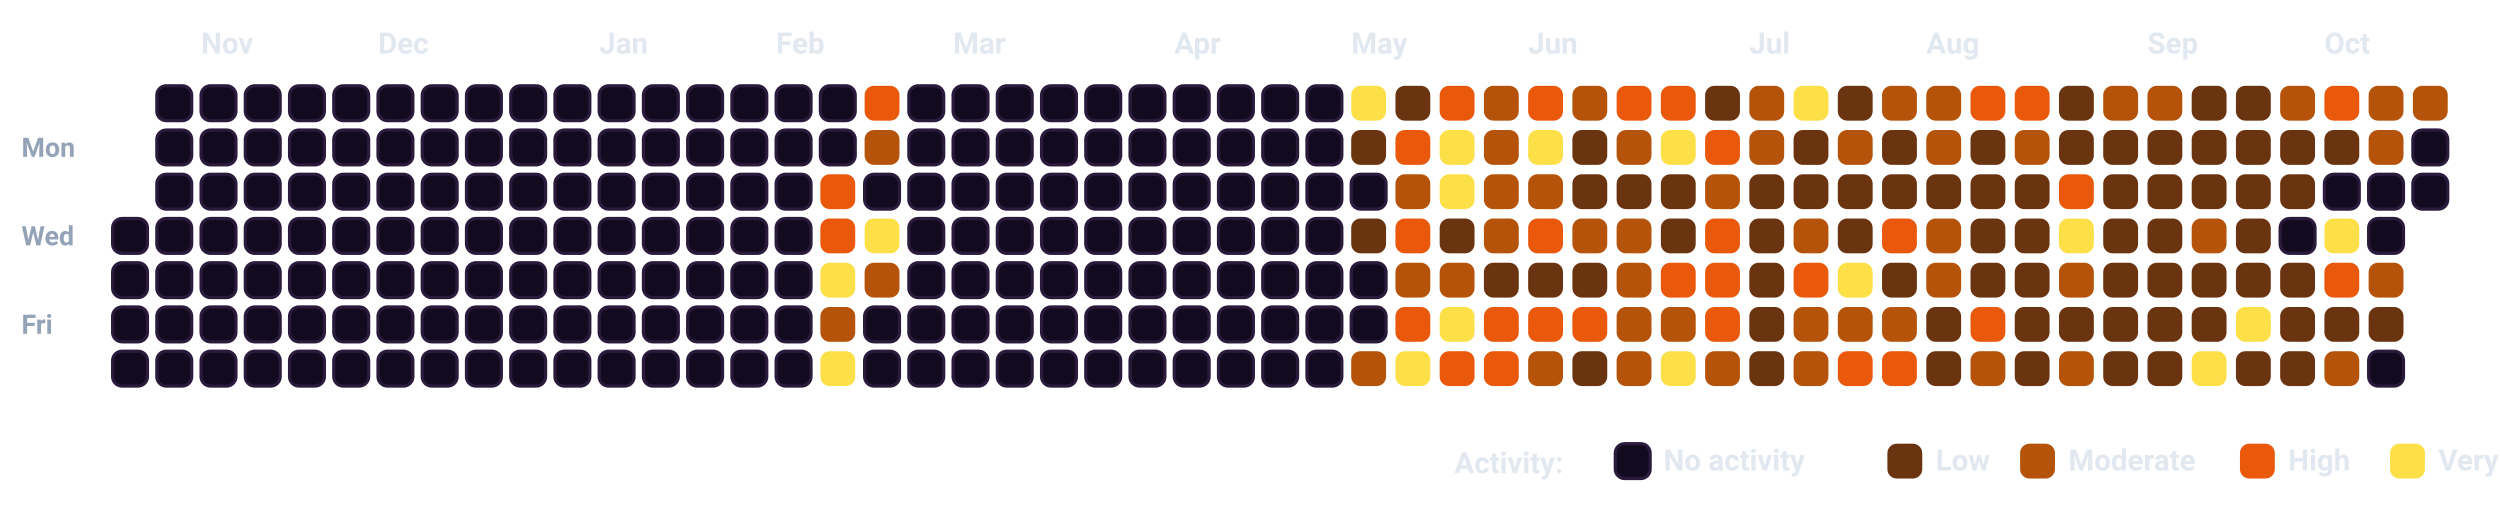
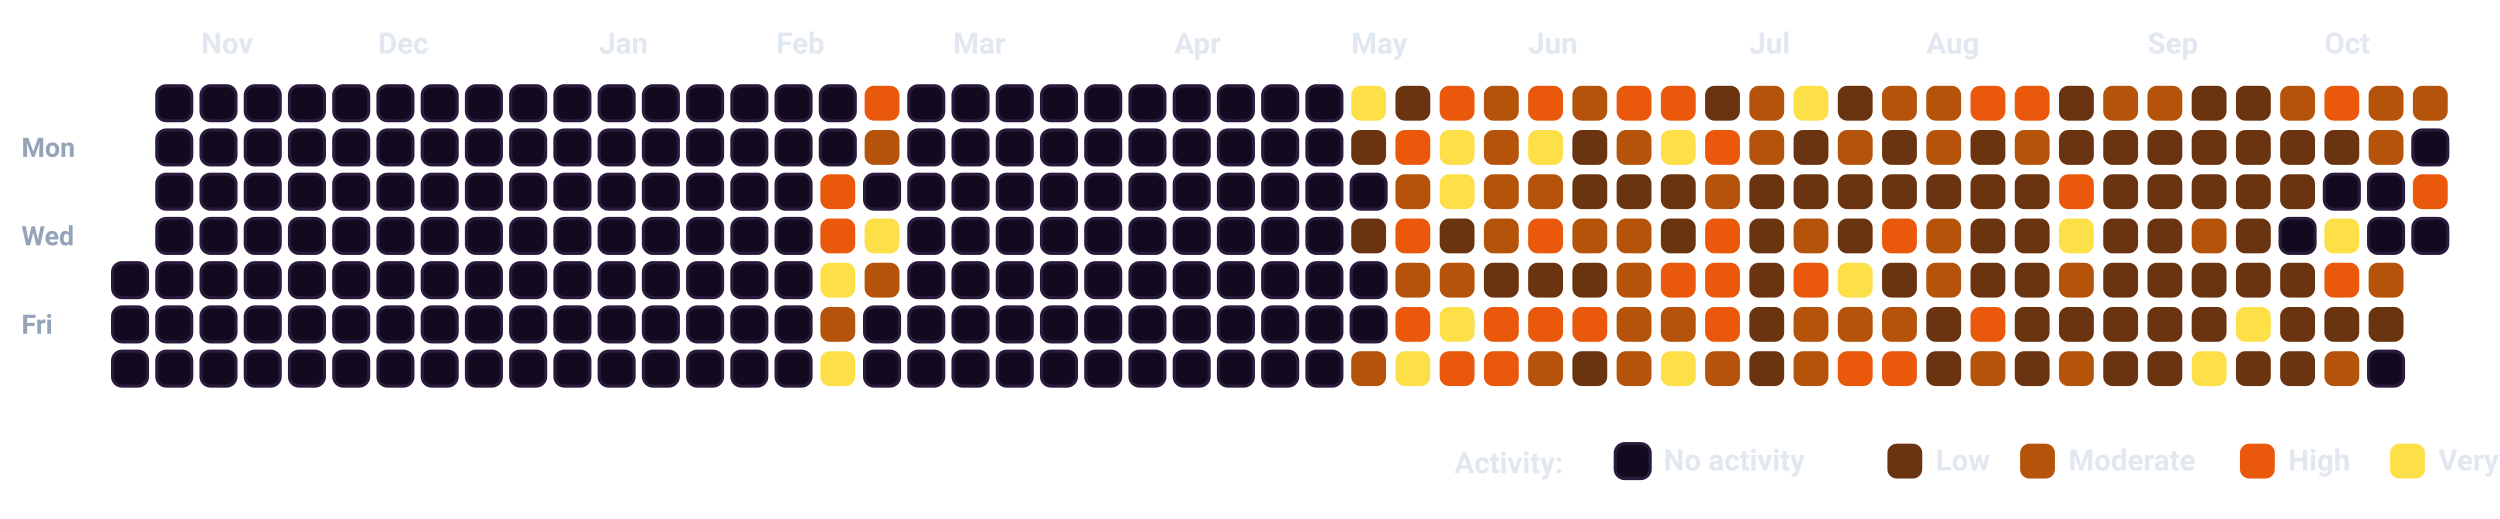
<svg xmlns="http://www.w3.org/2000/svg" viewBox="0 0 932.5 193.5" width="100%" style="background-color: #080112; border: 1.5px solid #2A0845; border-radius: 12px; font-family: -apple-system, BlinkMacSystemFont, 'Segoe UI', Roboto, Helvetica, Arial, sans-serif;">
  <style>
    .month-label { fill: #E2E8F0; font-size: 11px; font-weight: 700; }
    .day-label { fill: #94A3B8; font-size: 10px; font-weight: 600; }
    .legend-text { fill: #E2E8F0; font-size: 11px; font-weight: 600; }
    .cell { rx: 3.5px; ry: 3.5px; }
  </style>
  <text x="8" y="58.5" class="day-label">Mon</text>
  <text x="8" y="91.5" class="day-label">Wed</text>
  <text x="8" y="124.5" class="day-label">Fri</text>
-   <rect x="42.0" y="81.5" width="13" height="13" fill="#120A1E" stroke="#2A1B3D" stroke-width="1.2" class="cell" />
  <rect x="42.0" y="98.0" width="13" height="13" fill="#120A1E" stroke="#2A1B3D" stroke-width="1.2" class="cell" />
  <rect x="42.0" y="114.5" width="13" height="13" fill="#120A1E" stroke="#2A1B3D" stroke-width="1.2" class="cell" />
  <rect x="42.0" y="131.0" width="13" height="13" fill="#120A1E" stroke="#2A1B3D" stroke-width="1.2" class="cell" />
  <rect x="58.5" y="32.0" width="13" height="13" fill="#120A1E" stroke="#2A1B3D" stroke-width="1.2" class="cell" />
  <rect x="58.5" y="48.5" width="13" height="13" fill="#120A1E" stroke="#2A1B3D" stroke-width="1.2" class="cell" />
  <rect x="58.5" y="65.0" width="13" height="13" fill="#120A1E" stroke="#2A1B3D" stroke-width="1.2" class="cell" />
  <rect x="58.5" y="81.5" width="13" height="13" fill="#120A1E" stroke="#2A1B3D" stroke-width="1.2" class="cell" />
  <rect x="58.5" y="98.0" width="13" height="13" fill="#120A1E" stroke="#2A1B3D" stroke-width="1.2" class="cell" />
  <rect x="58.5" y="114.5" width="13" height="13" fill="#120A1E" stroke="#2A1B3D" stroke-width="1.2" class="cell" />
  <rect x="58.5" y="131.0" width="13" height="13" fill="#120A1E" stroke="#2A1B3D" stroke-width="1.2" class="cell" />
  <rect x="75.0" y="32.0" width="13" height="13" fill="#120A1E" stroke="#2A1B3D" stroke-width="1.2" class="cell" />
  <rect x="75.0" y="48.5" width="13" height="13" fill="#120A1E" stroke="#2A1B3D" stroke-width="1.2" class="cell" />
  <rect x="75.0" y="65.0" width="13" height="13" fill="#120A1E" stroke="#2A1B3D" stroke-width="1.2" class="cell" />
  <rect x="75.0" y="81.5" width="13" height="13" fill="#120A1E" stroke="#2A1B3D" stroke-width="1.2" class="cell" />
  <rect x="75.0" y="98.0" width="13" height="13" fill="#120A1E" stroke="#2A1B3D" stroke-width="1.2" class="cell" />
  <rect x="75.0" y="114.5" width="13" height="13" fill="#120A1E" stroke="#2A1B3D" stroke-width="1.2" class="cell" />
  <rect x="75.0" y="131.0" width="13" height="13" fill="#120A1E" stroke="#2A1B3D" stroke-width="1.2" class="cell" />
  <rect x="91.5" y="32.0" width="13" height="13" fill="#120A1E" stroke="#2A1B3D" stroke-width="1.2" class="cell" />
  <rect x="91.5" y="48.5" width="13" height="13" fill="#120A1E" stroke="#2A1B3D" stroke-width="1.2" class="cell" />
  <rect x="91.5" y="65.0" width="13" height="13" fill="#120A1E" stroke="#2A1B3D" stroke-width="1.2" class="cell" />
  <rect x="91.5" y="81.5" width="13" height="13" fill="#120A1E" stroke="#2A1B3D" stroke-width="1.2" class="cell" />
  <rect x="91.5" y="98.0" width="13" height="13" fill="#120A1E" stroke="#2A1B3D" stroke-width="1.2" class="cell" />
  <rect x="91.5" y="114.5" width="13" height="13" fill="#120A1E" stroke="#2A1B3D" stroke-width="1.2" class="cell" />
  <rect x="91.5" y="131.0" width="13" height="13" fill="#120A1E" stroke="#2A1B3D" stroke-width="1.2" class="cell" />
  <rect x="108.0" y="32.0" width="13" height="13" fill="#120A1E" stroke="#2A1B3D" stroke-width="1.2" class="cell" />
  <rect x="108.0" y="48.5" width="13" height="13" fill="#120A1E" stroke="#2A1B3D" stroke-width="1.2" class="cell" />
  <rect x="108.0" y="65.0" width="13" height="13" fill="#120A1E" stroke="#2A1B3D" stroke-width="1.2" class="cell" />
  <rect x="108.0" y="81.5" width="13" height="13" fill="#120A1E" stroke="#2A1B3D" stroke-width="1.2" class="cell" />
  <rect x="108.0" y="98.0" width="13" height="13" fill="#120A1E" stroke="#2A1B3D" stroke-width="1.2" class="cell" />
  <rect x="108.0" y="114.5" width="13" height="13" fill="#120A1E" stroke="#2A1B3D" stroke-width="1.2" class="cell" />
  <rect x="108.0" y="131.0" width="13" height="13" fill="#120A1E" stroke="#2A1B3D" stroke-width="1.2" class="cell" />
  <rect x="124.5" y="32.0" width="13" height="13" fill="#120A1E" stroke="#2A1B3D" stroke-width="1.2" class="cell" />
  <rect x="124.5" y="48.5" width="13" height="13" fill="#120A1E" stroke="#2A1B3D" stroke-width="1.2" class="cell" />
  <rect x="124.5" y="65.0" width="13" height="13" fill="#120A1E" stroke="#2A1B3D" stroke-width="1.2" class="cell" />
  <rect x="124.5" y="81.5" width="13" height="13" fill="#120A1E" stroke="#2A1B3D" stroke-width="1.2" class="cell" />
  <rect x="124.5" y="98.0" width="13" height="13" fill="#120A1E" stroke="#2A1B3D" stroke-width="1.2" class="cell" />
  <rect x="124.5" y="114.5" width="13" height="13" fill="#120A1E" stroke="#2A1B3D" stroke-width="1.2" class="cell" />
  <rect x="124.5" y="131.0" width="13" height="13" fill="#120A1E" stroke="#2A1B3D" stroke-width="1.2" class="cell" />
  <rect x="141.0" y="32.0" width="13" height="13" fill="#120A1E" stroke="#2A1B3D" stroke-width="1.2" class="cell" />
  <rect x="141.0" y="48.5" width="13" height="13" fill="#120A1E" stroke="#2A1B3D" stroke-width="1.2" class="cell" />
  <rect x="141.0" y="65.0" width="13" height="13" fill="#120A1E" stroke="#2A1B3D" stroke-width="1.2" class="cell" />
  <rect x="141.0" y="81.5" width="13" height="13" fill="#120A1E" stroke="#2A1B3D" stroke-width="1.2" class="cell" />
  <rect x="141.0" y="98.0" width="13" height="13" fill="#120A1E" stroke="#2A1B3D" stroke-width="1.2" class="cell" />
  <rect x="141.0" y="114.5" width="13" height="13" fill="#120A1E" stroke="#2A1B3D" stroke-width="1.2" class="cell" />
  <rect x="141.0" y="131.0" width="13" height="13" fill="#120A1E" stroke="#2A1B3D" stroke-width="1.2" class="cell" />
  <rect x="157.5" y="32.0" width="13" height="13" fill="#120A1E" stroke="#2A1B3D" stroke-width="1.2" class="cell" />
  <rect x="157.5" y="48.5" width="13" height="13" fill="#120A1E" stroke="#2A1B3D" stroke-width="1.2" class="cell" />
  <rect x="157.5" y="65.0" width="13" height="13" fill="#120A1E" stroke="#2A1B3D" stroke-width="1.2" class="cell" />
  <rect x="157.5" y="81.5" width="13" height="13" fill="#120A1E" stroke="#2A1B3D" stroke-width="1.2" class="cell" />
  <rect x="157.5" y="98.0" width="13" height="13" fill="#120A1E" stroke="#2A1B3D" stroke-width="1.2" class="cell" />
  <rect x="157.5" y="114.5" width="13" height="13" fill="#120A1E" stroke="#2A1B3D" stroke-width="1.2" class="cell" />
  <rect x="157.5" y="131.0" width="13" height="13" fill="#120A1E" stroke="#2A1B3D" stroke-width="1.2" class="cell" />
  <rect x="174.0" y="32.0" width="13" height="13" fill="#120A1E" stroke="#2A1B3D" stroke-width="1.2" class="cell" />
  <rect x="174.0" y="48.5" width="13" height="13" fill="#120A1E" stroke="#2A1B3D" stroke-width="1.2" class="cell" />
  <rect x="174.0" y="65.0" width="13" height="13" fill="#120A1E" stroke="#2A1B3D" stroke-width="1.2" class="cell" />
  <rect x="174.0" y="81.5" width="13" height="13" fill="#120A1E" stroke="#2A1B3D" stroke-width="1.2" class="cell" />
  <rect x="174.0" y="98.0" width="13" height="13" fill="#120A1E" stroke="#2A1B3D" stroke-width="1.2" class="cell" />
  <rect x="174.0" y="114.5" width="13" height="13" fill="#120A1E" stroke="#2A1B3D" stroke-width="1.2" class="cell" />
  <rect x="174.0" y="131.0" width="13" height="13" fill="#120A1E" stroke="#2A1B3D" stroke-width="1.2" class="cell" />
  <rect x="190.5" y="32.0" width="13" height="13" fill="#120A1E" stroke="#2A1B3D" stroke-width="1.2" class="cell" />
  <rect x="190.5" y="48.5" width="13" height="13" fill="#120A1E" stroke="#2A1B3D" stroke-width="1.2" class="cell" />
  <rect x="190.5" y="65.0" width="13" height="13" fill="#120A1E" stroke="#2A1B3D" stroke-width="1.2" class="cell" />
  <rect x="190.5" y="81.5" width="13" height="13" fill="#120A1E" stroke="#2A1B3D" stroke-width="1.2" class="cell" />
  <rect x="190.5" y="98.0" width="13" height="13" fill="#120A1E" stroke="#2A1B3D" stroke-width="1.2" class="cell" />
  <rect x="190.5" y="114.5" width="13" height="13" fill="#120A1E" stroke="#2A1B3D" stroke-width="1.2" class="cell" />
  <rect x="190.5" y="131.0" width="13" height="13" fill="#120A1E" stroke="#2A1B3D" stroke-width="1.2" class="cell" />
  <rect x="207.0" y="32.0" width="13" height="13" fill="#120A1E" stroke="#2A1B3D" stroke-width="1.2" class="cell" />
  <rect x="207.0" y="48.5" width="13" height="13" fill="#120A1E" stroke="#2A1B3D" stroke-width="1.2" class="cell" />
  <rect x="207.0" y="65.0" width="13" height="13" fill="#120A1E" stroke="#2A1B3D" stroke-width="1.2" class="cell" />
  <rect x="207.0" y="81.5" width="13" height="13" fill="#120A1E" stroke="#2A1B3D" stroke-width="1.2" class="cell" />
  <rect x="207.0" y="98.0" width="13" height="13" fill="#120A1E" stroke="#2A1B3D" stroke-width="1.2" class="cell" />
  <rect x="207.0" y="114.5" width="13" height="13" fill="#120A1E" stroke="#2A1B3D" stroke-width="1.2" class="cell" />
  <rect x="207.0" y="131.0" width="13" height="13" fill="#120A1E" stroke="#2A1B3D" stroke-width="1.2" class="cell" />
  <rect x="223.5" y="32.0" width="13" height="13" fill="#120A1E" stroke="#2A1B3D" stroke-width="1.2" class="cell" />
  <rect x="223.5" y="48.5" width="13" height="13" fill="#120A1E" stroke="#2A1B3D" stroke-width="1.2" class="cell" />
  <rect x="223.5" y="65.0" width="13" height="13" fill="#120A1E" stroke="#2A1B3D" stroke-width="1.2" class="cell" />
  <rect x="223.5" y="81.5" width="13" height="13" fill="#120A1E" stroke="#2A1B3D" stroke-width="1.2" class="cell" />
  <rect x="223.5" y="98.0" width="13" height="13" fill="#120A1E" stroke="#2A1B3D" stroke-width="1.2" class="cell" />
  <rect x="223.5" y="114.5" width="13" height="13" fill="#120A1E" stroke="#2A1B3D" stroke-width="1.2" class="cell" />
  <rect x="223.5" y="131.0" width="13" height="13" fill="#120A1E" stroke="#2A1B3D" stroke-width="1.2" class="cell" />
  <rect x="240.0" y="32.0" width="13" height="13" fill="#120A1E" stroke="#2A1B3D" stroke-width="1.2" class="cell" />
  <rect x="240.0" y="48.5" width="13" height="13" fill="#120A1E" stroke="#2A1B3D" stroke-width="1.2" class="cell" />
  <rect x="240.0" y="65.0" width="13" height="13" fill="#120A1E" stroke="#2A1B3D" stroke-width="1.2" class="cell" />
  <rect x="240.0" y="81.5" width="13" height="13" fill="#120A1E" stroke="#2A1B3D" stroke-width="1.2" class="cell" />
  <rect x="240.0" y="98.0" width="13" height="13" fill="#120A1E" stroke="#2A1B3D" stroke-width="1.2" class="cell" />
  <rect x="240.0" y="114.5" width="13" height="13" fill="#120A1E" stroke="#2A1B3D" stroke-width="1.2" class="cell" />
  <rect x="240.0" y="131.0" width="13" height="13" fill="#120A1E" stroke="#2A1B3D" stroke-width="1.2" class="cell" />
  <rect x="256.5" y="32.0" width="13" height="13" fill="#120A1E" stroke="#2A1B3D" stroke-width="1.2" class="cell" />
  <rect x="256.5" y="48.5" width="13" height="13" fill="#120A1E" stroke="#2A1B3D" stroke-width="1.2" class="cell" />
  <rect x="256.5" y="65.0" width="13" height="13" fill="#120A1E" stroke="#2A1B3D" stroke-width="1.2" class="cell" />
  <rect x="256.5" y="81.5" width="13" height="13" fill="#120A1E" stroke="#2A1B3D" stroke-width="1.2" class="cell" />
  <rect x="256.5" y="98.0" width="13" height="13" fill="#120A1E" stroke="#2A1B3D" stroke-width="1.2" class="cell" />
  <rect x="256.5" y="114.5" width="13" height="13" fill="#120A1E" stroke="#2A1B3D" stroke-width="1.2" class="cell" />
  <rect x="256.5" y="131.0" width="13" height="13" fill="#120A1E" stroke="#2A1B3D" stroke-width="1.2" class="cell" />
  <rect x="273.0" y="32.0" width="13" height="13" fill="#120A1E" stroke="#2A1B3D" stroke-width="1.2" class="cell" />
  <rect x="273.0" y="48.5" width="13" height="13" fill="#120A1E" stroke="#2A1B3D" stroke-width="1.2" class="cell" />
  <rect x="273.0" y="65.0" width="13" height="13" fill="#120A1E" stroke="#2A1B3D" stroke-width="1.2" class="cell" />
  <rect x="273.0" y="81.5" width="13" height="13" fill="#120A1E" stroke="#2A1B3D" stroke-width="1.2" class="cell" />
  <rect x="273.0" y="98.0" width="13" height="13" fill="#120A1E" stroke="#2A1B3D" stroke-width="1.2" class="cell" />
  <rect x="273.0" y="114.5" width="13" height="13" fill="#120A1E" stroke="#2A1B3D" stroke-width="1.2" class="cell" />
  <rect x="273.0" y="131.0" width="13" height="13" fill="#120A1E" stroke="#2A1B3D" stroke-width="1.2" class="cell" />
  <rect x="289.5" y="32.0" width="13" height="13" fill="#120A1E" stroke="#2A1B3D" stroke-width="1.2" class="cell" />
  <rect x="289.5" y="48.5" width="13" height="13" fill="#120A1E" stroke="#2A1B3D" stroke-width="1.2" class="cell" />
  <rect x="289.5" y="65.0" width="13" height="13" fill="#120A1E" stroke="#2A1B3D" stroke-width="1.2" class="cell" />
  <rect x="289.5" y="81.5" width="13" height="13" fill="#120A1E" stroke="#2A1B3D" stroke-width="1.2" class="cell" />
  <rect x="289.5" y="98.0" width="13" height="13" fill="#120A1E" stroke="#2A1B3D" stroke-width="1.2" class="cell" />
  <rect x="289.5" y="114.5" width="13" height="13" fill="#120A1E" stroke="#2A1B3D" stroke-width="1.2" class="cell" />
  <rect x="289.5" y="131.0" width="13" height="13" fill="#120A1E" stroke="#2A1B3D" stroke-width="1.2" class="cell" />
  <rect x="306.0" y="32.0" width="13" height="13" fill="#120A1E" stroke="#2A1B3D" stroke-width="1.2" class="cell" />
  <rect x="306.0" y="48.5" width="13" height="13" fill="#120A1E" stroke="#2A1B3D" stroke-width="1.2" class="cell" />
  <rect x="306.0" y="65.0" width="13" height="13" fill="#EA580C" class="cell" />
  <rect x="306.0" y="81.5" width="13" height="13" fill="#EA580C" class="cell" />
  <rect x="306.0" y="98.0" width="13" height="13" fill="#FDE047" class="cell" />
  <rect x="306.0" y="114.5" width="13" height="13" fill="#B45309" class="cell" />
  <rect x="306.0" y="131.0" width="13" height="13" fill="#FDE047" class="cell" />
  <rect x="322.5" y="32.0" width="13" height="13" fill="#EA580C" class="cell" />
  <rect x="322.5" y="48.5" width="13" height="13" fill="#B45309" class="cell" />
  <rect x="322.5" y="65.0" width="13" height="13" fill="#120A1E" stroke="#2A1B3D" stroke-width="1.2" class="cell" />
  <rect x="322.5" y="81.5" width="13" height="13" fill="#FDE047" class="cell" />
  <rect x="322.5" y="98.0" width="13" height="13" fill="#B45309" class="cell" />
  <rect x="322.5" y="114.5" width="13" height="13" fill="#120A1E" stroke="#2A1B3D" stroke-width="1.2" class="cell" />
  <rect x="322.5" y="131.0" width="13" height="13" fill="#120A1E" stroke="#2A1B3D" stroke-width="1.2" class="cell" />
  <rect x="339.0" y="32.0" width="13" height="13" fill="#120A1E" stroke="#2A1B3D" stroke-width="1.2" class="cell" />
  <rect x="339.0" y="48.5" width="13" height="13" fill="#120A1E" stroke="#2A1B3D" stroke-width="1.2" class="cell" />
  <rect x="339.0" y="65.0" width="13" height="13" fill="#120A1E" stroke="#2A1B3D" stroke-width="1.2" class="cell" />
  <rect x="339.0" y="81.5" width="13" height="13" fill="#120A1E" stroke="#2A1B3D" stroke-width="1.2" class="cell" />
  <rect x="339.0" y="98.0" width="13" height="13" fill="#120A1E" stroke="#2A1B3D" stroke-width="1.2" class="cell" />
  <rect x="339.0" y="114.5" width="13" height="13" fill="#120A1E" stroke="#2A1B3D" stroke-width="1.2" class="cell" />
  <rect x="339.0" y="131.0" width="13" height="13" fill="#120A1E" stroke="#2A1B3D" stroke-width="1.2" class="cell" />
  <rect x="355.5" y="32.0" width="13" height="13" fill="#120A1E" stroke="#2A1B3D" stroke-width="1.2" class="cell" />
  <rect x="355.5" y="48.5" width="13" height="13" fill="#120A1E" stroke="#2A1B3D" stroke-width="1.2" class="cell" />
  <rect x="355.5" y="65.0" width="13" height="13" fill="#120A1E" stroke="#2A1B3D" stroke-width="1.2" class="cell" />
  <rect x="355.5" y="81.5" width="13" height="13" fill="#120A1E" stroke="#2A1B3D" stroke-width="1.2" class="cell" />
  <rect x="355.5" y="98.0" width="13" height="13" fill="#120A1E" stroke="#2A1B3D" stroke-width="1.2" class="cell" />
  <rect x="355.5" y="114.5" width="13" height="13" fill="#120A1E" stroke="#2A1B3D" stroke-width="1.2" class="cell" />
  <rect x="355.5" y="131.0" width="13" height="13" fill="#120A1E" stroke="#2A1B3D" stroke-width="1.2" class="cell" />
  <rect x="372.0" y="32.0" width="13" height="13" fill="#120A1E" stroke="#2A1B3D" stroke-width="1.2" class="cell" />
  <rect x="372.0" y="48.5" width="13" height="13" fill="#120A1E" stroke="#2A1B3D" stroke-width="1.2" class="cell" />
  <rect x="372.0" y="65.0" width="13" height="13" fill="#120A1E" stroke="#2A1B3D" stroke-width="1.2" class="cell" />
  <rect x="372.0" y="81.5" width="13" height="13" fill="#120A1E" stroke="#2A1B3D" stroke-width="1.2" class="cell" />
  <rect x="372.0" y="98.0" width="13" height="13" fill="#120A1E" stroke="#2A1B3D" stroke-width="1.2" class="cell" />
  <rect x="372.0" y="114.5" width="13" height="13" fill="#120A1E" stroke="#2A1B3D" stroke-width="1.2" class="cell" />
  <rect x="372.0" y="131.0" width="13" height="13" fill="#120A1E" stroke="#2A1B3D" stroke-width="1.2" class="cell" />
  <rect x="388.5" y="32.0" width="13" height="13" fill="#120A1E" stroke="#2A1B3D" stroke-width="1.2" class="cell" />
  <rect x="388.5" y="48.5" width="13" height="13" fill="#120A1E" stroke="#2A1B3D" stroke-width="1.2" class="cell" />
  <rect x="388.5" y="65.0" width="13" height="13" fill="#120A1E" stroke="#2A1B3D" stroke-width="1.2" class="cell" />
  <rect x="388.5" y="81.5" width="13" height="13" fill="#120A1E" stroke="#2A1B3D" stroke-width="1.2" class="cell" />
  <rect x="388.5" y="98.0" width="13" height="13" fill="#120A1E" stroke="#2A1B3D" stroke-width="1.2" class="cell" />
  <rect x="388.5" y="114.5" width="13" height="13" fill="#120A1E" stroke="#2A1B3D" stroke-width="1.2" class="cell" />
  <rect x="388.5" y="131.0" width="13" height="13" fill="#120A1E" stroke="#2A1B3D" stroke-width="1.2" class="cell" />
  <rect x="405.0" y="32.0" width="13" height="13" fill="#120A1E" stroke="#2A1B3D" stroke-width="1.2" class="cell" />
  <rect x="405.0" y="48.5" width="13" height="13" fill="#120A1E" stroke="#2A1B3D" stroke-width="1.2" class="cell" />
  <rect x="405.0" y="65.0" width="13" height="13" fill="#120A1E" stroke="#2A1B3D" stroke-width="1.2" class="cell" />
  <rect x="405.0" y="81.5" width="13" height="13" fill="#120A1E" stroke="#2A1B3D" stroke-width="1.2" class="cell" />
  <rect x="405.0" y="98.0" width="13" height="13" fill="#120A1E" stroke="#2A1B3D" stroke-width="1.2" class="cell" />
  <rect x="405.0" y="114.5" width="13" height="13" fill="#120A1E" stroke="#2A1B3D" stroke-width="1.2" class="cell" />
  <rect x="405.0" y="131.0" width="13" height="13" fill="#120A1E" stroke="#2A1B3D" stroke-width="1.2" class="cell" />
  <rect x="421.5" y="32.0" width="13" height="13" fill="#120A1E" stroke="#2A1B3D" stroke-width="1.2" class="cell" />
  <rect x="421.5" y="48.5" width="13" height="13" fill="#120A1E" stroke="#2A1B3D" stroke-width="1.2" class="cell" />
  <rect x="421.5" y="65.0" width="13" height="13" fill="#120A1E" stroke="#2A1B3D" stroke-width="1.2" class="cell" />
  <rect x="421.5" y="81.5" width="13" height="13" fill="#120A1E" stroke="#2A1B3D" stroke-width="1.2" class="cell" />
  <rect x="421.5" y="98.0" width="13" height="13" fill="#120A1E" stroke="#2A1B3D" stroke-width="1.2" class="cell" />
  <rect x="421.5" y="114.5" width="13" height="13" fill="#120A1E" stroke="#2A1B3D" stroke-width="1.2" class="cell" />
  <rect x="421.5" y="131.0" width="13" height="13" fill="#120A1E" stroke="#2A1B3D" stroke-width="1.2" class="cell" />
  <rect x="438.0" y="32.0" width="13" height="13" fill="#120A1E" stroke="#2A1B3D" stroke-width="1.2" class="cell" />
  <rect x="438.0" y="48.5" width="13" height="13" fill="#120A1E" stroke="#2A1B3D" stroke-width="1.2" class="cell" />
  <rect x="438.0" y="65.0" width="13" height="13" fill="#120A1E" stroke="#2A1B3D" stroke-width="1.2" class="cell" />
  <rect x="438.0" y="81.5" width="13" height="13" fill="#120A1E" stroke="#2A1B3D" stroke-width="1.2" class="cell" />
  <rect x="438.0" y="98.0" width="13" height="13" fill="#120A1E" stroke="#2A1B3D" stroke-width="1.2" class="cell" />
  <rect x="438.0" y="114.5" width="13" height="13" fill="#120A1E" stroke="#2A1B3D" stroke-width="1.2" class="cell" />
  <rect x="438.0" y="131.0" width="13" height="13" fill="#120A1E" stroke="#2A1B3D" stroke-width="1.2" class="cell" />
  <rect x="454.5" y="32.0" width="13" height="13" fill="#120A1E" stroke="#2A1B3D" stroke-width="1.2" class="cell" />
  <rect x="454.5" y="48.5" width="13" height="13" fill="#120A1E" stroke="#2A1B3D" stroke-width="1.2" class="cell" />
  <rect x="454.5" y="65.0" width="13" height="13" fill="#120A1E" stroke="#2A1B3D" stroke-width="1.2" class="cell" />
  <rect x="454.5" y="81.5" width="13" height="13" fill="#120A1E" stroke="#2A1B3D" stroke-width="1.2" class="cell" />
  <rect x="454.5" y="98.0" width="13" height="13" fill="#120A1E" stroke="#2A1B3D" stroke-width="1.2" class="cell" />
  <rect x="454.5" y="114.5" width="13" height="13" fill="#120A1E" stroke="#2A1B3D" stroke-width="1.2" class="cell" />
  <rect x="454.5" y="131.0" width="13" height="13" fill="#120A1E" stroke="#2A1B3D" stroke-width="1.2" class="cell" />
  <rect x="471.0" y="32.0" width="13" height="13" fill="#120A1E" stroke="#2A1B3D" stroke-width="1.2" class="cell" />
  <rect x="471.0" y="48.5" width="13" height="13" fill="#120A1E" stroke="#2A1B3D" stroke-width="1.2" class="cell" />
  <rect x="471.0" y="65.0" width="13" height="13" fill="#120A1E" stroke="#2A1B3D" stroke-width="1.2" class="cell" />
  <rect x="471.0" y="81.5" width="13" height="13" fill="#120A1E" stroke="#2A1B3D" stroke-width="1.2" class="cell" />
  <rect x="471.0" y="98.0" width="13" height="13" fill="#120A1E" stroke="#2A1B3D" stroke-width="1.2" class="cell" />
  <rect x="471.0" y="114.5" width="13" height="13" fill="#120A1E" stroke="#2A1B3D" stroke-width="1.2" class="cell" />
  <rect x="471.0" y="131.0" width="13" height="13" fill="#120A1E" stroke="#2A1B3D" stroke-width="1.2" class="cell" />
  <rect x="487.5" y="32.0" width="13" height="13" fill="#120A1E" stroke="#2A1B3D" stroke-width="1.2" class="cell" />
  <rect x="487.5" y="48.5" width="13" height="13" fill="#120A1E" stroke="#2A1B3D" stroke-width="1.2" class="cell" />
  <rect x="487.5" y="65.0" width="13" height="13" fill="#120A1E" stroke="#2A1B3D" stroke-width="1.2" class="cell" />
  <rect x="487.5" y="81.5" width="13" height="13" fill="#120A1E" stroke="#2A1B3D" stroke-width="1.2" class="cell" />
  <rect x="487.5" y="98.0" width="13" height="13" fill="#120A1E" stroke="#2A1B3D" stroke-width="1.2" class="cell" />
  <rect x="487.5" y="114.5" width="13" height="13" fill="#120A1E" stroke="#2A1B3D" stroke-width="1.2" class="cell" />
  <rect x="487.5" y="131.0" width="13" height="13" fill="#120A1E" stroke="#2A1B3D" stroke-width="1.2" class="cell" />
  <rect x="504.0" y="32.0" width="13" height="13" fill="#FDE047" class="cell" />
  <rect x="504.0" y="48.5" width="13" height="13" fill="#6B3410" class="cell" />
  <rect x="504.0" y="65.0" width="13" height="13" fill="#120A1E" stroke="#2A1B3D" stroke-width="1.2" class="cell" />
  <rect x="504.0" y="81.5" width="13" height="13" fill="#6B3410" class="cell" />
  <rect x="504.0" y="98.0" width="13" height="13" fill="#120A1E" stroke="#2A1B3D" stroke-width="1.2" class="cell" />
  <rect x="504.0" y="114.5" width="13" height="13" fill="#120A1E" stroke="#2A1B3D" stroke-width="1.2" class="cell" />
  <rect x="504.0" y="131.0" width="13" height="13" fill="#B45309" class="cell" />
  <rect x="520.5" y="32.0" width="13" height="13" fill="#6B3410" class="cell" />
  <rect x="520.5" y="48.5" width="13" height="13" fill="#EA580C" class="cell" />
  <rect x="520.5" y="65.0" width="13" height="13" fill="#B45309" class="cell" />
  <rect x="520.5" y="81.5" width="13" height="13" fill="#EA580C" class="cell" />
  <rect x="520.5" y="98.0" width="13" height="13" fill="#B45309" class="cell" />
  <rect x="520.5" y="114.5" width="13" height="13" fill="#EA580C" class="cell" />
  <rect x="520.5" y="131.0" width="13" height="13" fill="#FDE047" class="cell" />
  <rect x="537.0" y="32.0" width="13" height="13" fill="#EA580C" class="cell" />
  <rect x="537.0" y="48.5" width="13" height="13" fill="#FDE047" class="cell" />
  <rect x="537.0" y="65.0" width="13" height="13" fill="#FDE047" class="cell" />
  <rect x="537.0" y="81.5" width="13" height="13" fill="#6B3410" class="cell" />
  <rect x="537.0" y="98.0" width="13" height="13" fill="#B45309" class="cell" />
  <rect x="537.0" y="114.5" width="13" height="13" fill="#FDE047" class="cell" />
  <rect x="537.0" y="131.0" width="13" height="13" fill="#EA580C" class="cell" />
  <rect x="553.5" y="32.0" width="13" height="13" fill="#B45309" class="cell" />
  <rect x="553.5" y="48.5" width="13" height="13" fill="#B45309" class="cell" />
  <rect x="553.5" y="65.0" width="13" height="13" fill="#B45309" class="cell" />
  <rect x="553.5" y="81.5" width="13" height="13" fill="#B45309" class="cell" />
  <rect x="553.5" y="98.0" width="13" height="13" fill="#6B3410" class="cell" />
  <rect x="553.5" y="114.5" width="13" height="13" fill="#EA580C" class="cell" />
  <rect x="553.5" y="131.0" width="13" height="13" fill="#EA580C" class="cell" />
  <rect x="570.0" y="32.0" width="13" height="13" fill="#EA580C" class="cell" />
  <rect x="570.0" y="48.5" width="13" height="13" fill="#FDE047" class="cell" />
  <rect x="570.0" y="65.0" width="13" height="13" fill="#B45309" class="cell" />
  <rect x="570.0" y="81.5" width="13" height="13" fill="#EA580C" class="cell" />
  <rect x="570.0" y="98.0" width="13" height="13" fill="#6B3410" class="cell" />
  <rect x="570.0" y="114.5" width="13" height="13" fill="#EA580C" class="cell" />
  <rect x="570.0" y="131.0" width="13" height="13" fill="#B45309" class="cell" />
  <rect x="586.5" y="32.0" width="13" height="13" fill="#B45309" class="cell" />
  <rect x="586.5" y="48.5" width="13" height="13" fill="#6B3410" class="cell" />
  <rect x="586.5" y="65.0" width="13" height="13" fill="#6B3410" class="cell" />
  <rect x="586.5" y="81.5" width="13" height="13" fill="#B45309" class="cell" />
  <rect x="586.5" y="98.0" width="13" height="13" fill="#6B3410" class="cell" />
  <rect x="586.5" y="114.5" width="13" height="13" fill="#EA580C" class="cell" />
  <rect x="586.5" y="131.0" width="13" height="13" fill="#6B3410" class="cell" />
  <rect x="603.0" y="32.0" width="13" height="13" fill="#EA580C" class="cell" />
  <rect x="603.0" y="48.5" width="13" height="13" fill="#B45309" class="cell" />
  <rect x="603.0" y="65.0" width="13" height="13" fill="#6B3410" class="cell" />
  <rect x="603.0" y="81.5" width="13" height="13" fill="#B45309" class="cell" />
  <rect x="603.0" y="98.0" width="13" height="13" fill="#B45309" class="cell" />
  <rect x="603.0" y="114.5" width="13" height="13" fill="#B45309" class="cell" />
  <rect x="603.0" y="131.0" width="13" height="13" fill="#B45309" class="cell" />
  <rect x="619.5" y="32.0" width="13" height="13" fill="#EA580C" class="cell" />
  <rect x="619.5" y="48.5" width="13" height="13" fill="#FDE047" class="cell" />
  <rect x="619.5" y="65.0" width="13" height="13" fill="#6B3410" class="cell" />
  <rect x="619.5" y="81.5" width="13" height="13" fill="#6B3410" class="cell" />
  <rect x="619.5" y="98.0" width="13" height="13" fill="#EA580C" class="cell" />
  <rect x="619.5" y="114.5" width="13" height="13" fill="#B45309" class="cell" />
  <rect x="619.5" y="131.0" width="13" height="13" fill="#FDE047" class="cell" />
  <rect x="636.0" y="32.0" width="13" height="13" fill="#6B3410" class="cell" />
  <rect x="636.0" y="48.5" width="13" height="13" fill="#EA580C" class="cell" />
  <rect x="636.0" y="65.0" width="13" height="13" fill="#B45309" class="cell" />
  <rect x="636.0" y="81.5" width="13" height="13" fill="#EA580C" class="cell" />
  <rect x="636.0" y="98.0" width="13" height="13" fill="#EA580C" class="cell" />
  <rect x="636.0" y="114.5" width="13" height="13" fill="#EA580C" class="cell" />
  <rect x="636.0" y="131.0" width="13" height="13" fill="#B45309" class="cell" />
  <rect x="652.5" y="32.0" width="13" height="13" fill="#B45309" class="cell" />
  <rect x="652.5" y="48.5" width="13" height="13" fill="#B45309" class="cell" />
  <rect x="652.5" y="65.0" width="13" height="13" fill="#6B3410" class="cell" />
  <rect x="652.5" y="81.5" width="13" height="13" fill="#6B3410" class="cell" />
  <rect x="652.5" y="98.0" width="13" height="13" fill="#6B3410" class="cell" />
  <rect x="652.5" y="114.5" width="13" height="13" fill="#6B3410" class="cell" />
  <rect x="652.5" y="131.0" width="13" height="13" fill="#6B3410" class="cell" />
  <rect x="669.0" y="32.0" width="13" height="13" fill="#FDE047" class="cell" />
  <rect x="669.0" y="48.5" width="13" height="13" fill="#6B3410" class="cell" />
  <rect x="669.0" y="65.0" width="13" height="13" fill="#6B3410" class="cell" />
  <rect x="669.0" y="81.5" width="13" height="13" fill="#B45309" class="cell" />
  <rect x="669.0" y="98.0" width="13" height="13" fill="#EA580C" class="cell" />
  <rect x="669.0" y="114.5" width="13" height="13" fill="#B45309" class="cell" />
  <rect x="669.0" y="131.0" width="13" height="13" fill="#B45309" class="cell" />
  <rect x="685.5" y="32.0" width="13" height="13" fill="#6B3410" class="cell" />
  <rect x="685.5" y="48.5" width="13" height="13" fill="#B45309" class="cell" />
  <rect x="685.5" y="65.0" width="13" height="13" fill="#6B3410" class="cell" />
  <rect x="685.5" y="81.5" width="13" height="13" fill="#6B3410" class="cell" />
  <rect x="685.5" y="98.0" width="13" height="13" fill="#FDE047" class="cell" />
  <rect x="685.5" y="114.5" width="13" height="13" fill="#B45309" class="cell" />
  <rect x="685.5" y="131.0" width="13" height="13" fill="#EA580C" class="cell" />
  <rect x="702.0" y="32.0" width="13" height="13" fill="#B45309" class="cell" />
  <rect x="702.0" y="48.5" width="13" height="13" fill="#6B3410" class="cell" />
  <rect x="702.0" y="65.0" width="13" height="13" fill="#6B3410" class="cell" />
  <rect x="702.0" y="81.5" width="13" height="13" fill="#EA580C" class="cell" />
  <rect x="702.0" y="98.0" width="13" height="13" fill="#6B3410" class="cell" />
  <rect x="702.0" y="114.5" width="13" height="13" fill="#B45309" class="cell" />
  <rect x="702.0" y="131.0" width="13" height="13" fill="#EA580C" class="cell" />
  <rect x="718.5" y="32.0" width="13" height="13" fill="#B45309" class="cell" />
  <rect x="718.5" y="48.5" width="13" height="13" fill="#B45309" class="cell" />
  <rect x="718.5" y="65.0" width="13" height="13" fill="#6B3410" class="cell" />
  <rect x="718.5" y="81.5" width="13" height="13" fill="#B45309" class="cell" />
  <rect x="718.5" y="98.0" width="13" height="13" fill="#B45309" class="cell" />
  <rect x="718.5" y="114.5" width="13" height="13" fill="#6B3410" class="cell" />
  <rect x="718.5" y="131.0" width="13" height="13" fill="#6B3410" class="cell" />
  <rect x="735.0" y="32.0" width="13" height="13" fill="#EA580C" class="cell" />
  <rect x="735.0" y="48.5" width="13" height="13" fill="#6B3410" class="cell" />
  <rect x="735.0" y="65.0" width="13" height="13" fill="#6B3410" class="cell" />
  <rect x="735.0" y="81.5" width="13" height="13" fill="#6B3410" class="cell" />
  <rect x="735.0" y="98.0" width="13" height="13" fill="#6B3410" class="cell" />
  <rect x="735.0" y="114.5" width="13" height="13" fill="#EA580C" class="cell" />
  <rect x="735.0" y="131.0" width="13" height="13" fill="#B45309" class="cell" />
  <rect x="751.5" y="32.0" width="13" height="13" fill="#EA580C" class="cell" />
  <rect x="751.5" y="48.5" width="13" height="13" fill="#B45309" class="cell" />
  <rect x="751.5" y="65.0" width="13" height="13" fill="#6B3410" class="cell" />
  <rect x="751.5" y="81.5" width="13" height="13" fill="#6B3410" class="cell" />
  <rect x="751.5" y="98.0" width="13" height="13" fill="#6B3410" class="cell" />
  <rect x="751.5" y="114.5" width="13" height="13" fill="#6B3410" class="cell" />
  <rect x="751.5" y="131.0" width="13" height="13" fill="#6B3410" class="cell" />
  <rect x="768.0" y="32.0" width="13" height="13" fill="#6B3410" class="cell" />
  <rect x="768.0" y="48.5" width="13" height="13" fill="#6B3410" class="cell" />
  <rect x="768.0" y="65.0" width="13" height="13" fill="#EA580C" class="cell" />
  <rect x="768.0" y="81.5" width="13" height="13" fill="#FDE047" class="cell" />
  <rect x="768.0" y="98.0" width="13" height="13" fill="#B45309" class="cell" />
  <rect x="768.0" y="114.5" width="13" height="13" fill="#6B3410" class="cell" />
  <rect x="768.0" y="131.0" width="13" height="13" fill="#B45309" class="cell" />
  <rect x="784.5" y="32.0" width="13" height="13" fill="#B45309" class="cell" />
  <rect x="784.5" y="48.5" width="13" height="13" fill="#6B3410" class="cell" />
  <rect x="784.5" y="65.0" width="13" height="13" fill="#6B3410" class="cell" />
  <rect x="784.5" y="81.5" width="13" height="13" fill="#6B3410" class="cell" />
  <rect x="784.5" y="98.0" width="13" height="13" fill="#6B3410" class="cell" />
  <rect x="784.5" y="114.5" width="13" height="13" fill="#6B3410" class="cell" />
  <rect x="784.5" y="131.0" width="13" height="13" fill="#6B3410" class="cell" />
  <rect x="801.0" y="32.0" width="13" height="13" fill="#B45309" class="cell" />
  <rect x="801.0" y="48.5" width="13" height="13" fill="#6B3410" class="cell" />
  <rect x="801.0" y="65.0" width="13" height="13" fill="#6B3410" class="cell" />
  <rect x="801.0" y="81.5" width="13" height="13" fill="#6B3410" class="cell" />
  <rect x="801.0" y="98.0" width="13" height="13" fill="#6B3410" class="cell" />
  <rect x="801.0" y="114.5" width="13" height="13" fill="#6B3410" class="cell" />
  <rect x="801.0" y="131.0" width="13" height="13" fill="#6B3410" class="cell" />
  <rect x="817.5" y="32.0" width="13" height="13" fill="#6B3410" class="cell" />
  <rect x="817.5" y="48.5" width="13" height="13" fill="#6B3410" class="cell" />
  <rect x="817.5" y="65.0" width="13" height="13" fill="#6B3410" class="cell" />
  <rect x="817.5" y="81.5" width="13" height="13" fill="#B45309" class="cell" />
  <rect x="817.5" y="98.0" width="13" height="13" fill="#6B3410" class="cell" />
  <rect x="817.5" y="114.5" width="13" height="13" fill="#6B3410" class="cell" />
  <rect x="817.5" y="131.0" width="13" height="13" fill="#FDE047" class="cell" />
  <rect x="834.0" y="32.0" width="13" height="13" fill="#6B3410" class="cell" />
  <rect x="834.0" y="48.5" width="13" height="13" fill="#6B3410" class="cell" />
  <rect x="834.0" y="65.0" width="13" height="13" fill="#6B3410" class="cell" />
  <rect x="834.0" y="81.5" width="13" height="13" fill="#6B3410" class="cell" />
  <rect x="834.0" y="98.0" width="13" height="13" fill="#6B3410" class="cell" />
  <rect x="834.0" y="114.5" width="13" height="13" fill="#FDE047" class="cell" />
  <rect x="834.0" y="131.0" width="13" height="13" fill="#6B3410" class="cell" />
  <rect x="850.5" y="32.0" width="13" height="13" fill="#B45309" class="cell" />
  <rect x="850.5" y="48.5" width="13" height="13" fill="#6B3410" class="cell" />
  <rect x="850.5" y="65.0" width="13" height="13" fill="#6B3410" class="cell" />
  <rect x="850.5" y="81.5" width="13" height="13" fill="#120A1E" stroke="#2A1B3D" stroke-width="1.2" class="cell" />
  <rect x="850.5" y="98.0" width="13" height="13" fill="#6B3410" class="cell" />
  <rect x="850.5" y="114.5" width="13" height="13" fill="#6B3410" class="cell" />
  <rect x="850.5" y="131.0" width="13" height="13" fill="#6B3410" class="cell" />
  <rect x="867.0" y="32.0" width="13" height="13" fill="#EA580C" class="cell" />
  <rect x="867.0" y="48.5" width="13" height="13" fill="#6B3410" class="cell" />
  <rect x="867.0" y="65.0" width="13" height="13" fill="#120A1E" stroke="#2A1B3D" stroke-width="1.2" class="cell" />
  <rect x="867.0" y="81.5" width="13" height="13" fill="#FDE047" class="cell" />
  <rect x="867.0" y="98.0" width="13" height="13" fill="#EA580C" class="cell" />
  <rect x="867.0" y="114.5" width="13" height="13" fill="#6B3410" class="cell" />
  <rect x="867.0" y="131.0" width="13" height="13" fill="#B45309" class="cell" />
  <rect x="883.5" y="32.0" width="13" height="13" fill="#B45309" class="cell" />
  <rect x="883.5" y="48.5" width="13" height="13" fill="#B45309" class="cell" />
  <rect x="883.5" y="65.0" width="13" height="13" fill="#120A1E" stroke="#2A1B3D" stroke-width="1.2" class="cell" />
  <rect x="883.5" y="81.5" width="13" height="13" fill="#120A1E" stroke="#2A1B3D" stroke-width="1.2" class="cell" />
  <rect x="883.5" y="98.0" width="13" height="13" fill="#B45309" class="cell" />
  <rect x="883.5" y="114.5" width="13" height="13" fill="#6B3410" class="cell" />
  <rect x="883.5" y="131.0" width="13" height="13" fill="#120A1E" stroke="#2A1B3D" stroke-width="1.2" class="cell" />
  <rect x="900.0" y="32.0" width="13" height="13" fill="#B45309" class="cell" />
  <rect x="900.0" y="48.5" width="13" height="13" fill="#120A1E" stroke="#2A1B3D" stroke-width="1.2" class="cell" />
-   <rect x="900.0" y="65.0" width="13" height="13" fill="#120A1E" stroke="#2A1B3D" stroke-width="1.2" class="cell" />
+   <rect x="900.0" y="65.0" width="13" height="13" fill="#EA580C" class="cell" />
+   <rect x="900.0" y="81.5" width="13" height="13" fill="#120A1E" stroke="#2A1B3D" stroke-width="1.2" class="cell" />
  <text x="75.0" y="20" class="month-label">Nov</text>
  <text x="141.0" y="20" class="month-label">Dec</text>
  <text x="223.5" y="20" class="month-label">Jan</text>
  <text x="289.5" y="20" class="month-label">Feb</text>
  <text x="355.5" y="20" class="month-label">Mar</text>
  <text x="438.0" y="20" class="month-label">Apr</text>
  <text x="504.0" y="20" class="month-label">May</text>
  <text x="570.0" y="20" class="month-label">Jun</text>
  <text x="652.5" y="20" class="month-label">Jul</text>
  <text x="718.5" y="20" class="month-label">Aug</text>
  <text x="801.0" y="20" class="month-label">Sep</text>
  <text x="867.0" y="20" class="month-label">Oct</text>
  <g transform="translate(542.5, 165.5)">
    <text x="0" y="11" class="legend-text">Activity:</text>
    <rect x="60" y="0" width="13" height="13" rx="3.5" fill="#120A1E" stroke="#2A1B3D" stroke-width="1.2" />
    <text x="78" y="10" class="legend-text">No activity</text>
    <rect x="161.5" y="0" width="13" height="13" rx="3.5" fill="#6B3410" />
    <text x="179.5" y="10" class="legend-text">Low</text>
    <rect x="211.0" y="0" width="13" height="13" rx="3.5" fill="#B45309" />
    <text x="229.0" y="10" class="legend-text">Moderate</text>
    <rect x="293.0" y="0" width="13" height="13" rx="3.5" fill="#EA580C" />
    <text x="311.0" y="10" class="legend-text">High</text>
    <rect x="349.0" y="0" width="13" height="13" rx="3.5" fill="#FDE047" />
    <text x="367.0" y="10" class="legend-text">Very high</text>
  </g>
</svg>
